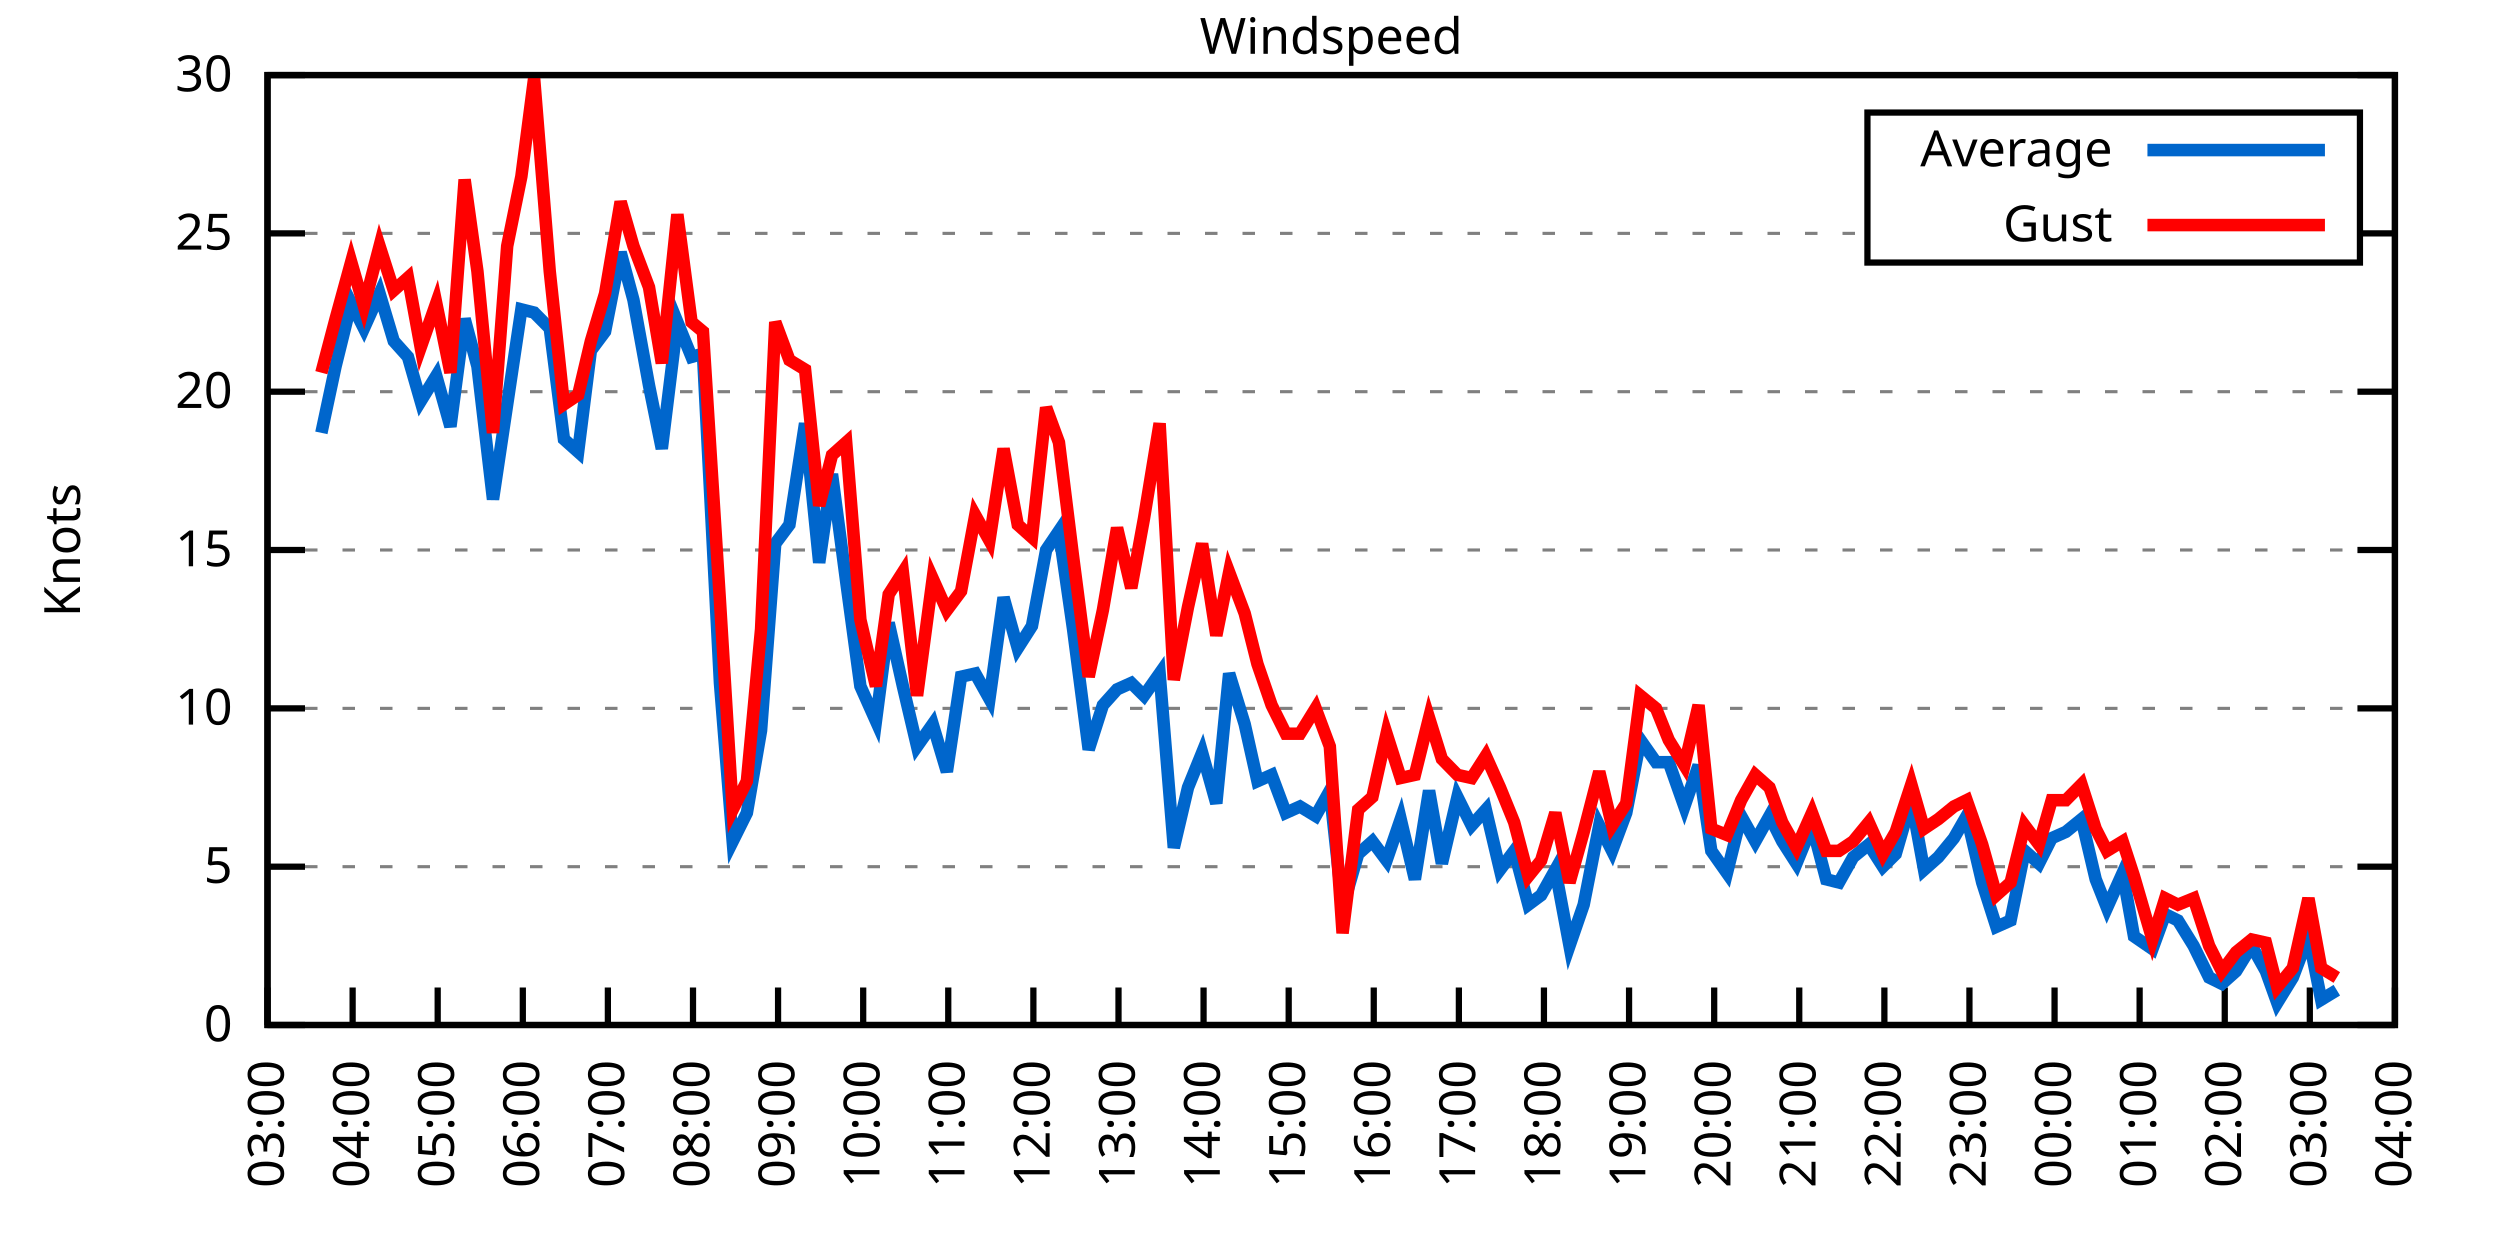
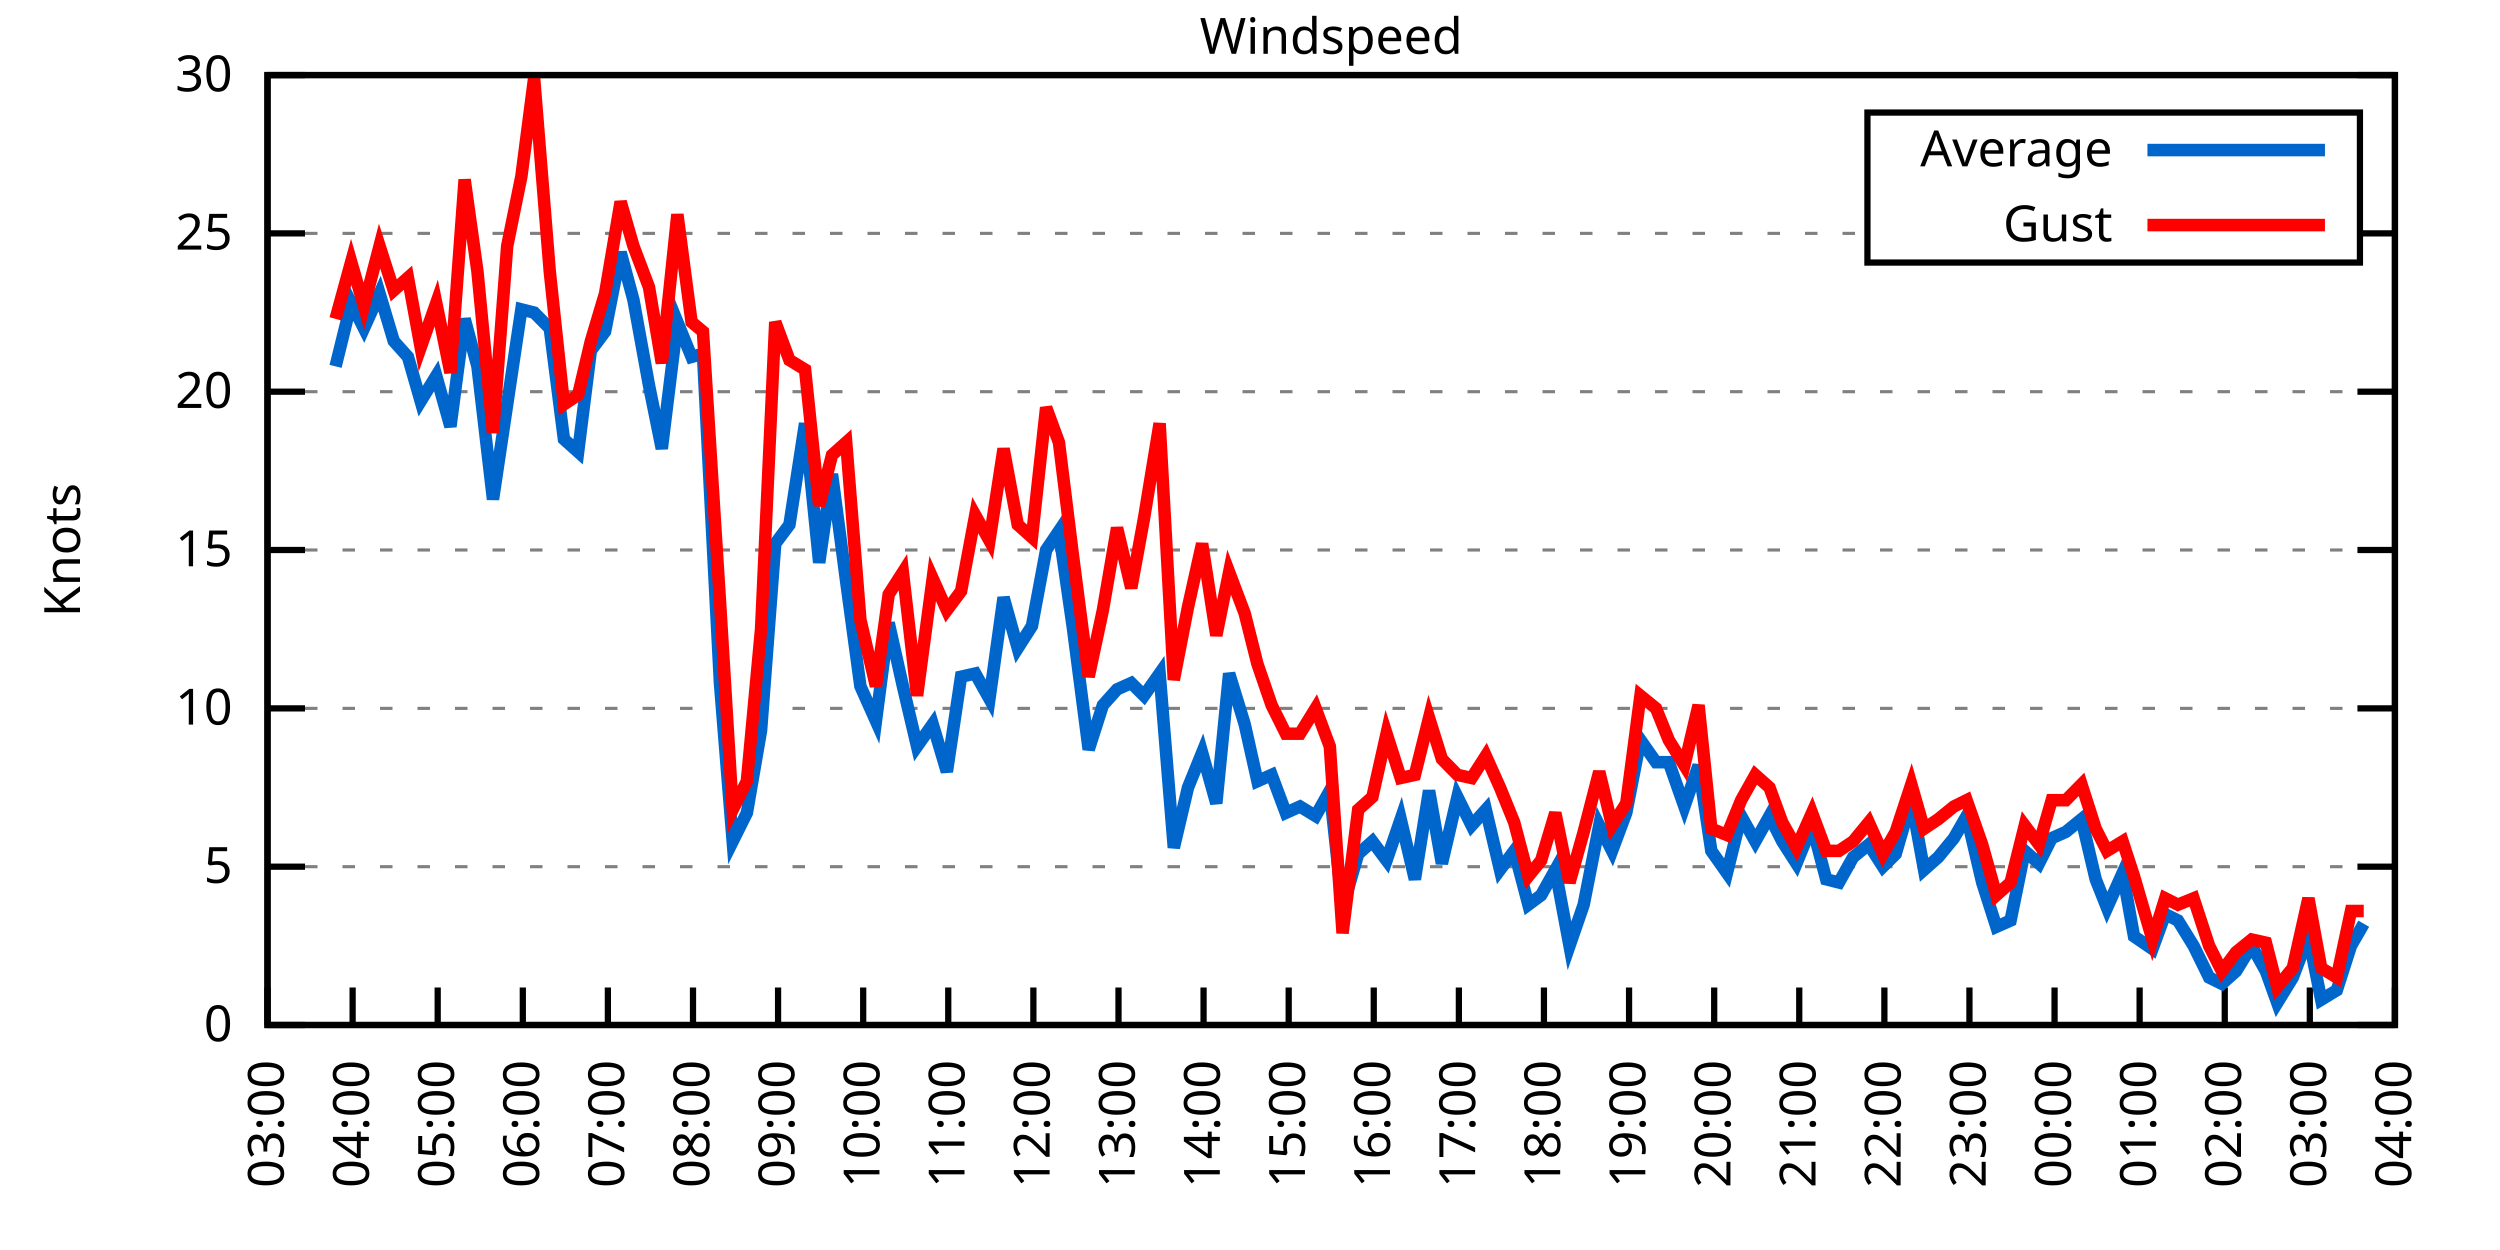
<svg xmlns="http://www.w3.org/2000/svg" xmlns:xlink="http://www.w3.org/1999/xlink" width="400" height="200" viewBox="0 0 400 200">
  <g id="gnuplot_canvas">
    <rect x="0" y="0" width="400" height="200" fill="none" />
    <defs>
      <circle id="gpDot" r="0.5" stroke-width="0.5" stroke="currentColor" />
      <path id="gpPt0" stroke-width="0.333" stroke="currentColor" d="M-1,0 h2 M0,-1 v2" />
      <path id="gpPt1" stroke-width="0.333" stroke="currentColor" d="M-1,-1 L1,1 M1,-1 L-1,1" />
      <path id="gpPt2" stroke-width="0.333" stroke="currentColor" d="M-1,0 L1,0 M0,-1 L0,1 M-1,-1 L1,1 M-1,1 L1,-1" />
      <rect id="gpPt3" stroke-width="0.333" stroke="currentColor" x="-1" y="-1" width="2" height="2" />
      <rect id="gpPt4" stroke-width="0.333" stroke="currentColor" fill="currentColor" x="-1" y="-1" width="2" height="2" />
      <circle id="gpPt5" stroke-width="0.333" stroke="currentColor" cx="0" cy="0" r="1" />
      <use xlink:href="#gpPt5" id="gpPt6" fill="currentColor" stroke="none" />
      <path id="gpPt7" stroke-width="0.333" stroke="currentColor" d="M0,-1.33 L-1.33,0.67 L1.33,0.67 z" />
      <use xlink:href="#gpPt7" id="gpPt8" fill="currentColor" stroke="none" />
      <use xlink:href="#gpPt7" id="gpPt9" stroke="currentColor" transform="rotate(180)" />
      <use xlink:href="#gpPt9" id="gpPt10" fill="currentColor" stroke="none" />
      <use xlink:href="#gpPt3" id="gpPt11" stroke="currentColor" transform="rotate(45)" />
      <use xlink:href="#gpPt11" id="gpPt12" fill="currentColor" stroke="none" />
      <path id="gpPt13" stroke-width="0.333" stroke="currentColor" d="M0,1.330 L1.265,0.411 L0.782,-1.067 L-0.782,-1.076 L-1.265,0.411 z" />
      <use xlink:href="#gpPt13" id="gpPt14" fill="currentColor" stroke="none" />
      <filter id="textbox" filterUnits="objectBoundingBox" x="0" y="0" height="1" width="1">
        <feFlood flood-color="white" flood-opacity="1" result="bgnd" />
        <feComposite in="SourceGraphic" in2="bgnd" operator="atop" />
      </filter>
      <filter id="greybox" filterUnits="objectBoundingBox" x="0" y="0" height="1" width="1">
        <feFlood flood-color="lightgrey" flood-opacity="1" result="grey" />
        <feComposite in="SourceGraphic" in2="grey" operator="atop" />
      </filter>
    </defs>
    <g fill="none" color="white" stroke="currentColor" stroke-width="1.00" stroke-linecap="butt" stroke-linejoin="miter">
</g>
    <g fill="none" color="black" stroke="currentColor" stroke-width="1.00" stroke-linecap="butt" stroke-linejoin="miter">
      <g stroke="none" shape-rendering="crispEdges">
        <polygon fill="rgb(255, 255, 255)" points="42.80,164.00 383.18,164.00 383.18,12.02 42.80,12.02 " />
      </g>
    </g>
    <g fill="none" color="black" stroke="currentColor" stroke-width="1.00" stroke-linecap="butt" stroke-linejoin="miter">
</g>
    <g fill="none" color="black" stroke="black" stroke-width="0.50" stroke-linecap="butt" stroke-linejoin="miter">
</g>
    <g fill="none" color="gray" stroke="currentColor" stroke-width="0.50" stroke-linecap="butt" stroke-linejoin="miter">
      <path stroke="gray" stroke-dasharray="2,4" class="gridline" d="M42.80,164.00 L383.19,164.00  " />
    </g>
    <g fill="none" color="gray" stroke="gray" stroke-width="1.00" stroke-linecap="butt" stroke-linejoin="miter">
</g>
    <g fill="none" color="black" stroke="currentColor" stroke-width="1.00" stroke-linecap="butt" stroke-linejoin="miter">
      <path stroke="black" d="M42.80,164.00 L48.80,164.00 M383.19,164.00 L377.19,164.00  " />
      <g transform="translate(37.20,166.60)" stroke="none" fill="black" font-family="Sans" font-size="8.00" text-anchor="end">
        <text>
          <tspan font-family="Sans"> 0</tspan>
        </text>
      </g>
    </g>
    <g fill="none" color="black" stroke="currentColor" stroke-width="1.00" stroke-linecap="butt" stroke-linejoin="miter">
</g>
    <g fill="none" color="black" stroke="black" stroke-width="0.50" stroke-linecap="butt" stroke-linejoin="miter">
</g>
    <g fill="none" color="gray" stroke="currentColor" stroke-width="0.50" stroke-linecap="butt" stroke-linejoin="miter">
      <path stroke="gray" stroke-dasharray="2,4" class="gridline" d="M42.80,138.67 L383.19,138.67  " />
    </g>
    <g fill="none" color="gray" stroke="gray" stroke-width="1.00" stroke-linecap="butt" stroke-linejoin="miter">
</g>
    <g fill="none" color="black" stroke="currentColor" stroke-width="1.00" stroke-linecap="butt" stroke-linejoin="miter">
      <path stroke="black" d="M42.80,138.67 L48.80,138.67 M383.19,138.67 L377.19,138.67  " />
      <g transform="translate(37.20,141.27)" stroke="none" fill="black" font-family="Sans" font-size="8.00" text-anchor="end">
        <text>
          <tspan font-family="Sans"> 5</tspan>
        </text>
      </g>
    </g>
    <g fill="none" color="black" stroke="currentColor" stroke-width="1.00" stroke-linecap="butt" stroke-linejoin="miter">
</g>
    <g fill="none" color="black" stroke="black" stroke-width="0.50" stroke-linecap="butt" stroke-linejoin="miter">
</g>
    <g fill="none" color="gray" stroke="currentColor" stroke-width="0.50" stroke-linecap="butt" stroke-linejoin="miter">
      <path stroke="gray" stroke-dasharray="2,4" class="gridline" d="M42.80,113.34 L383.19,113.34  " />
    </g>
    <g fill="none" color="gray" stroke="gray" stroke-width="1.00" stroke-linecap="butt" stroke-linejoin="miter">
</g>
    <g fill="none" color="black" stroke="currentColor" stroke-width="1.00" stroke-linecap="butt" stroke-linejoin="miter">
      <path stroke="black" d="M42.80,113.34 L48.80,113.34 M383.19,113.34 L377.19,113.34  " />
      <g transform="translate(37.20,115.94)" stroke="none" fill="black" font-family="Sans" font-size="8.00" text-anchor="end">
        <text>
          <tspan font-family="Sans"> 10</tspan>
        </text>
      </g>
    </g>
    <g fill="none" color="black" stroke="currentColor" stroke-width="1.00" stroke-linecap="butt" stroke-linejoin="miter">
</g>
    <g fill="none" color="black" stroke="black" stroke-width="0.50" stroke-linecap="butt" stroke-linejoin="miter">
</g>
    <g fill="none" color="gray" stroke="currentColor" stroke-width="0.50" stroke-linecap="butt" stroke-linejoin="miter">
      <path stroke="gray" stroke-dasharray="2,4" class="gridline" d="M42.80,88.00 L383.19,88.00  " />
    </g>
    <g fill="none" color="gray" stroke="gray" stroke-width="1.00" stroke-linecap="butt" stroke-linejoin="miter">
</g>
    <g fill="none" color="black" stroke="currentColor" stroke-width="1.00" stroke-linecap="butt" stroke-linejoin="miter">
      <path stroke="black" d="M42.80,88.00 L48.80,88.00 M383.19,88.00 L377.19,88.00  " />
      <g transform="translate(37.20,90.60)" stroke="none" fill="black" font-family="Sans" font-size="8.00" text-anchor="end">
        <text>
          <tspan font-family="Sans"> 15</tspan>
        </text>
      </g>
    </g>
    <g fill="none" color="black" stroke="currentColor" stroke-width="1.00" stroke-linecap="butt" stroke-linejoin="miter">
</g>
    <g fill="none" color="black" stroke="black" stroke-width="0.50" stroke-linecap="butt" stroke-linejoin="miter">
</g>
    <g fill="none" color="gray" stroke="currentColor" stroke-width="0.50" stroke-linecap="butt" stroke-linejoin="miter">
      <path stroke="gray" stroke-dasharray="2,4" class="gridline" d="M42.80,62.67 L383.19,62.67  " />
    </g>
    <g fill="none" color="gray" stroke="gray" stroke-width="1.00" stroke-linecap="butt" stroke-linejoin="miter">
</g>
    <g fill="none" color="black" stroke="currentColor" stroke-width="1.00" stroke-linecap="butt" stroke-linejoin="miter">
      <path stroke="black" d="M42.80,62.67 L48.80,62.67 M383.19,62.67 L377.19,62.67  " />
      <g transform="translate(37.20,65.27)" stroke="none" fill="black" font-family="Sans" font-size="8.00" text-anchor="end">
        <text>
          <tspan font-family="Sans"> 20</tspan>
        </text>
      </g>
    </g>
    <g fill="none" color="black" stroke="currentColor" stroke-width="1.00" stroke-linecap="butt" stroke-linejoin="miter">
</g>
    <g fill="none" color="black" stroke="black" stroke-width="0.50" stroke-linecap="butt" stroke-linejoin="miter">
</g>
    <g fill="none" color="gray" stroke="currentColor" stroke-width="0.50" stroke-linecap="butt" stroke-linejoin="miter">
      <path stroke="gray" stroke-dasharray="2,4" class="gridline" d="M42.80,37.34 L298.79,37.34 M377.59,37.34 L383.19,37.34  " />
    </g>
    <g fill="none" color="gray" stroke="gray" stroke-width="1.00" stroke-linecap="butt" stroke-linejoin="miter">
</g>
    <g fill="none" color="black" stroke="currentColor" stroke-width="1.00" stroke-linecap="butt" stroke-linejoin="miter">
      <path stroke="black" d="M42.80,37.34 L48.80,37.34 M383.19,37.34 L377.19,37.34  " />
      <g transform="translate(37.20,39.94)" stroke="none" fill="black" font-family="Sans" font-size="8.00" text-anchor="end">
        <text>
          <tspan font-family="Sans"> 25</tspan>
        </text>
      </g>
    </g>
    <g fill="none" color="black" stroke="currentColor" stroke-width="1.00" stroke-linecap="butt" stroke-linejoin="miter">
</g>
    <g fill="none" color="black" stroke="black" stroke-width="0.50" stroke-linecap="butt" stroke-linejoin="miter">
</g>
    <g fill="none" color="gray" stroke="currentColor" stroke-width="0.50" stroke-linecap="butt" stroke-linejoin="miter">
      <path stroke="gray" stroke-dasharray="2,4" class="gridline" d="M42.80,12.01 L383.19,12.01  " />
    </g>
    <g fill="none" color="gray" stroke="gray" stroke-width="1.00" stroke-linecap="butt" stroke-linejoin="miter">
</g>
    <g fill="none" color="black" stroke="currentColor" stroke-width="1.00" stroke-linecap="butt" stroke-linejoin="miter">
      <path stroke="black" d="M42.80,12.01 L48.80,12.01 M383.19,12.01 L377.19,12.01  " />
      <g transform="translate(37.20,14.61)" stroke="none" fill="black" font-family="Sans" font-size="8.00" text-anchor="end">
        <text>
          <tspan font-family="Sans"> 30</tspan>
        </text>
      </g>
    </g>
    <g fill="none" color="black" stroke="currentColor" stroke-width="1.00" stroke-linecap="butt" stroke-linejoin="miter">
      <path stroke="black" d="M42.80,164.00 L42.80,158.00  " />
      <g transform="translate(45.40,169.60) rotate(270.00)" stroke="none" fill="black" font-family="Sans" font-size="8.00" text-anchor="end">
        <text>
          <tspan font-family="Sans">03:00</tspan>
        </text>
      </g>
    </g>
    <g fill="none" color="black" stroke="currentColor" stroke-width="1.00" stroke-linecap="butt" stroke-linejoin="miter">
      <path stroke="black" d="M56.42,164.00 L56.42,158.00  " />
      <g transform="translate(59.02,169.60) rotate(270.00)" stroke="none" fill="black" font-family="Sans" font-size="8.00" text-anchor="end">
        <text>
          <tspan font-family="Sans">04:00</tspan>
        </text>
      </g>
    </g>
    <g fill="none" color="black" stroke="currentColor" stroke-width="1.00" stroke-linecap="butt" stroke-linejoin="miter">
      <path stroke="black" d="M70.03,164.00 L70.03,158.00  " />
      <g transform="translate(72.63,169.60) rotate(270.00)" stroke="none" fill="black" font-family="Sans" font-size="8.00" text-anchor="end">
        <text>
          <tspan font-family="Sans">05:00</tspan>
        </text>
      </g>
    </g>
    <g fill="none" color="black" stroke="currentColor" stroke-width="1.00" stroke-linecap="butt" stroke-linejoin="miter">
      <path stroke="black" d="M83.65,164.00 L83.65,158.00  " />
      <g transform="translate(86.25,169.60) rotate(270.00)" stroke="none" fill="black" font-family="Sans" font-size="8.00" text-anchor="end">
        <text>
          <tspan font-family="Sans">06:00</tspan>
        </text>
      </g>
    </g>
    <g fill="none" color="black" stroke="currentColor" stroke-width="1.00" stroke-linecap="butt" stroke-linejoin="miter">
      <path stroke="black" d="M97.26,164.00 L97.26,158.00  " />
      <g transform="translate(99.86,169.60) rotate(270.00)" stroke="none" fill="black" font-family="Sans" font-size="8.00" text-anchor="end">
        <text>
          <tspan font-family="Sans">07:00</tspan>
        </text>
      </g>
    </g>
    <g fill="none" color="black" stroke="currentColor" stroke-width="1.00" stroke-linecap="butt" stroke-linejoin="miter">
      <path stroke="black" d="M110.88,164.00 L110.88,158.00  " />
      <g transform="translate(113.48,169.60) rotate(270.00)" stroke="none" fill="black" font-family="Sans" font-size="8.00" text-anchor="end">
        <text>
          <tspan font-family="Sans">08:00</tspan>
        </text>
      </g>
    </g>
    <g fill="none" color="black" stroke="currentColor" stroke-width="1.00" stroke-linecap="butt" stroke-linejoin="miter">
      <path stroke="black" d="M124.49,164.00 L124.49,158.00  " />
      <g transform="translate(127.09,169.60) rotate(270.00)" stroke="none" fill="black" font-family="Sans" font-size="8.00" text-anchor="end">
        <text>
          <tspan font-family="Sans">09:00</tspan>
        </text>
      </g>
    </g>
    <g fill="none" color="black" stroke="currentColor" stroke-width="1.00" stroke-linecap="butt" stroke-linejoin="miter">
      <path stroke="black" d="M138.11,164.00 L138.11,158.00  " />
      <g transform="translate(140.71,169.60) rotate(270.00)" stroke="none" fill="black" font-family="Sans" font-size="8.00" text-anchor="end">
        <text>
          <tspan font-family="Sans">10:00</tspan>
        </text>
      </g>
    </g>
    <g fill="none" color="black" stroke="currentColor" stroke-width="1.00" stroke-linecap="butt" stroke-linejoin="miter">
      <path stroke="black" d="M151.72,164.00 L151.72,158.00  " />
      <g transform="translate(154.32,169.60) rotate(270.00)" stroke="none" fill="black" font-family="Sans" font-size="8.00" text-anchor="end">
        <text>
          <tspan font-family="Sans">11:00</tspan>
        </text>
      </g>
    </g>
    <g fill="none" color="black" stroke="currentColor" stroke-width="1.00" stroke-linecap="butt" stroke-linejoin="miter">
      <path stroke="black" d="M165.34,164.00 L165.34,158.00  " />
      <g transform="translate(167.94,169.60) rotate(270.00)" stroke="none" fill="black" font-family="Sans" font-size="8.00" text-anchor="end">
        <text>
          <tspan font-family="Sans">12:00</tspan>
        </text>
      </g>
    </g>
    <g fill="none" color="black" stroke="currentColor" stroke-width="1.00" stroke-linecap="butt" stroke-linejoin="miter">
      <path stroke="black" d="M178.96,164.00 L178.96,158.00  " />
      <g transform="translate(181.56,169.60) rotate(270.00)" stroke="none" fill="black" font-family="Sans" font-size="8.00" text-anchor="end">
        <text>
          <tspan font-family="Sans">13:00</tspan>
        </text>
      </g>
    </g>
    <g fill="none" color="black" stroke="currentColor" stroke-width="1.00" stroke-linecap="butt" stroke-linejoin="miter">
      <path stroke="black" d="M192.57,164.00 L192.57,158.00  " />
      <g transform="translate(195.17,169.60) rotate(270.00)" stroke="none" fill="black" font-family="Sans" font-size="8.00" text-anchor="end">
        <text>
          <tspan font-family="Sans">14:00</tspan>
        </text>
      </g>
    </g>
    <g fill="none" color="black" stroke="currentColor" stroke-width="1.00" stroke-linecap="butt" stroke-linejoin="miter">
      <path stroke="black" d="M206.19,164.00 L206.19,158.00  " />
      <g transform="translate(208.79,169.60) rotate(270.00)" stroke="none" fill="black" font-family="Sans" font-size="8.00" text-anchor="end">
        <text>
          <tspan font-family="Sans">15:00</tspan>
        </text>
      </g>
    </g>
    <g fill="none" color="black" stroke="currentColor" stroke-width="1.00" stroke-linecap="butt" stroke-linejoin="miter">
      <path stroke="black" d="M219.80,164.00 L219.80,158.00  " />
      <g transform="translate(222.40,169.60) rotate(270.00)" stroke="none" fill="black" font-family="Sans" font-size="8.00" text-anchor="end">
        <text>
          <tspan font-family="Sans">16:00</tspan>
        </text>
      </g>
    </g>
    <g fill="none" color="black" stroke="currentColor" stroke-width="1.00" stroke-linecap="butt" stroke-linejoin="miter">
      <path stroke="black" d="M233.42,164.00 L233.42,158.00  " />
      <g transform="translate(236.02,169.60) rotate(270.00)" stroke="none" fill="black" font-family="Sans" font-size="8.00" text-anchor="end">
        <text>
          <tspan font-family="Sans">17:00</tspan>
        </text>
      </g>
    </g>
    <g fill="none" color="black" stroke="currentColor" stroke-width="1.00" stroke-linecap="butt" stroke-linejoin="miter">
      <path stroke="black" d="M247.03,164.00 L247.03,158.00  " />
      <g transform="translate(249.63,169.60) rotate(270.00)" stroke="none" fill="black" font-family="Sans" font-size="8.00" text-anchor="end">
        <text>
          <tspan font-family="Sans">18:00</tspan>
        </text>
      </g>
    </g>
    <g fill="none" color="black" stroke="currentColor" stroke-width="1.00" stroke-linecap="butt" stroke-linejoin="miter">
      <path stroke="black" d="M260.65,164.00 L260.65,158.00  " />
      <g transform="translate(263.25,169.60) rotate(270.00)" stroke="none" fill="black" font-family="Sans" font-size="8.00" text-anchor="end">
        <text>
          <tspan font-family="Sans">19:00</tspan>
        </text>
      </g>
    </g>
    <g fill="none" color="black" stroke="currentColor" stroke-width="1.00" stroke-linecap="butt" stroke-linejoin="miter">
      <path stroke="black" d="M274.27,164.00 L274.27,158.00  " />
      <g transform="translate(276.87,169.60) rotate(270.00)" stroke="none" fill="black" font-family="Sans" font-size="8.00" text-anchor="end">
        <text>
          <tspan font-family="Sans">20:00</tspan>
        </text>
      </g>
    </g>
    <g fill="none" color="black" stroke="currentColor" stroke-width="1.00" stroke-linecap="butt" stroke-linejoin="miter">
      <path stroke="black" d="M287.88,164.00 L287.88,158.00  " />
      <g transform="translate(290.48,169.60) rotate(270.00)" stroke="none" fill="black" font-family="Sans" font-size="8.00" text-anchor="end">
        <text>
          <tspan font-family="Sans">21:00</tspan>
        </text>
      </g>
    </g>
    <g fill="none" color="black" stroke="currentColor" stroke-width="1.00" stroke-linecap="butt" stroke-linejoin="miter">
      <path stroke="black" d="M301.50,164.00 L301.50,158.00  " />
      <g transform="translate(304.10,169.60) rotate(270.00)" stroke="none" fill="black" font-family="Sans" font-size="8.00" text-anchor="end">
        <text>
          <tspan font-family="Sans">22:00</tspan>
        </text>
      </g>
    </g>
    <g fill="none" color="black" stroke="currentColor" stroke-width="1.00" stroke-linecap="butt" stroke-linejoin="miter">
      <path stroke="black" d="M315.11,164.00 L315.11,158.00  " />
      <g transform="translate(317.71,169.60) rotate(270.00)" stroke="none" fill="black" font-family="Sans" font-size="8.00" text-anchor="end">
        <text>
          <tspan font-family="Sans">23:00</tspan>
        </text>
      </g>
    </g>
    <g fill="none" color="black" stroke="currentColor" stroke-width="1.00" stroke-linecap="butt" stroke-linejoin="miter">
      <path stroke="black" d="M328.73,164.00 L328.73,158.00  " />
      <g transform="translate(331.33,169.60) rotate(270.00)" stroke="none" fill="black" font-family="Sans" font-size="8.00" text-anchor="end">
        <text>
          <tspan font-family="Sans">00:00</tspan>
        </text>
      </g>
    </g>
    <g fill="none" color="black" stroke="currentColor" stroke-width="1.00" stroke-linecap="butt" stroke-linejoin="miter">
      <path stroke="black" d="M342.34,164.00 L342.34,158.00  " />
      <g transform="translate(344.94,169.60) rotate(270.00)" stroke="none" fill="black" font-family="Sans" font-size="8.00" text-anchor="end">
        <text>
          <tspan font-family="Sans">01:00</tspan>
        </text>
      </g>
    </g>
    <g fill="none" color="black" stroke="currentColor" stroke-width="1.00" stroke-linecap="butt" stroke-linejoin="miter">
      <path stroke="black" d="M355.96,164.00 L355.96,158.00  " />
      <g transform="translate(358.56,169.60) rotate(270.00)" stroke="none" fill="black" font-family="Sans" font-size="8.00" text-anchor="end">
        <text>
          <tspan font-family="Sans">02:00</tspan>
        </text>
      </g>
    </g>
    <g fill="none" color="black" stroke="currentColor" stroke-width="1.00" stroke-linecap="butt" stroke-linejoin="miter">
      <path stroke="black" d="M369.57,164.00 L369.57,158.00  " />
      <g transform="translate(372.17,169.60) rotate(270.00)" stroke="none" fill="black" font-family="Sans" font-size="8.00" text-anchor="end">
        <text>
          <tspan font-family="Sans">03:00</tspan>
        </text>
      </g>
    </g>
    <g fill="none" color="black" stroke="currentColor" stroke-width="1.00" stroke-linecap="butt" stroke-linejoin="miter">
      <path stroke="black" d="M383.19,164.00 L383.19,158.00  " />
      <g transform="translate(385.79,169.60) rotate(270.00)" stroke="none" fill="black" font-family="Sans" font-size="8.00" text-anchor="end">
        <text>
          <tspan font-family="Sans">04:00</tspan>
        </text>
      </g>
    </g>
    <g fill="none" color="black" stroke="currentColor" stroke-width="1.00" stroke-linecap="butt" stroke-linejoin="miter">
</g>
    <g fill="none" color="black" stroke="currentColor" stroke-width="1.00" stroke-linecap="butt" stroke-linejoin="miter">
      <path stroke="black" d="M42.80,12.01 L42.80,164.00 L383.19,164.00 L383.19,12.01 L42.80,12.01 Z  " />
    </g>
    <g fill="none" color="black" stroke="currentColor" stroke-width="1.00" stroke-linecap="butt" stroke-linejoin="miter">
</g>
    <g fill="none" color="black" stroke="currentColor" stroke-width="1.00" stroke-linecap="butt" stroke-linejoin="miter">
      <path stroke="black" d="M298.79,42.01 L298.79,18.01 L377.59,18.01 L377.59,42.01 L298.79,42.01 Z  " />
    </g>
    <g id="Windspeed_plot_1">
      <g fill="none" color="white" stroke="black" stroke-width="2.00" stroke-linecap="butt" stroke-linejoin="miter">
</g>
      <g fill="none" color="black" stroke="currentColor" stroke-width="2.00" stroke-linecap="butt" stroke-linejoin="miter">
        <g transform="translate(337.99,26.61)" stroke="none" fill="black" font-family="Sans" font-size="8.00" text-anchor="end">
          <text>
            <tspan font-family="Sans">Average</tspan>
          </text>
        </g>
      </g>
      <g fill="none" color="black" stroke="currentColor" stroke-width="2.00" stroke-linecap="butt" stroke-linejoin="miter">
-         <path stroke="rgb(  0, 102, 204)" d="M343.59,24.01 L371.99,24.01 M51.42,69.26 L53.69,58.62 L56.19,48.49 L58.23,52.54 L60.73,46.97 L63.00,54.57   L65.27,57.10 L67.31,64.19 L69.80,60.14 L72.07,68.25 L74.34,51.02 L76.39,58.62 L78.88,79.90 L81.15,64.70   L83.42,49.50 L85.46,50.01 L87.96,52.54 L90.23,70.27 L92.50,72.30 L94.54,56.09 L96.81,53.05 L99.30,40.38   L101.35,47.98 L103.84,61.66 L105.89,71.79 L108.38,51.53 L110.65,57.10 L112.47,56.59 L115.19,109.28 L117.23,134.62   L119.50,130.06 L121.77,116.88 L124.04,86.99 L126.31,83.95 L128.81,67.74 L131.07,90.03 L133.12,75.85 L135.39,93.07   L137.66,109.79 L140.15,115.36 L142.19,99.66 L144.46,109.79 L146.73,119.42 L149.23,115.87 L151.50,123.47 L153.77,108.27   L156.04,107.76 L158.31,111.82 L160.57,95.60 L162.84,103.71 L165.11,100.16 L167.38,88.00 L169.43,84.97 L171.69,100.67   L174.19,119.92 L176.46,112.83 L178.73,110.30 L181.00,109.28 L183.04,111.31 L185.54,107.76 L187.81,135.63 L190.08,126.00   L192.34,120.43 L194.61,128.54 L196.66,107.76 L199.15,115.87 L201.19,124.99 L203.46,123.98 L205.73,130.06 L208.00,129.04   L210.50,130.56 L212.77,126.51 L214.81,145.25 L217.31,136.64 L219.58,134.62 L221.85,137.66 L224.11,131.07 L226.38,140.69   L228.65,126.51 L230.70,138.16 L233.19,127.52 L235.46,132.08 L237.73,129.55 L240.00,139.17 L242.27,136.14 L244.54,144.75   L246.58,143.23 L248.85,139.17 L251.12,151.33 L253.39,144.75 L255.88,132.08 L257.93,136.14 L260.20,130.06 L262.47,118.40   L264.96,121.95 L267.00,121.95 L269.50,129.04 L271.77,122.46 L273.81,136.14 L276.31,139.68 L278.58,130.56 L280.85,134.62   L283.12,130.56 L285.16,134.62 L287.43,138.16 L289.92,132.08 L292.19,140.69 L294.23,141.20 L296.50,137.15 L299.00,135.12   L301.27,138.67 L303.31,136.64 L305.81,128.03 L307.85,139.17 L310.12,137.15 L312.62,134.11 L314.66,130.56 L317.15,141.20   L319.42,148.29 L321.69,147.28 L323.96,136.14 L326.23,138.16 L328.27,134.11 L330.54,133.10 L333.04,131.07 L335.31,140.69   L337.12,145.25 L339.62,139.68 L341.44,149.81 L344.39,151.84 L346.43,146.27 L348.47,147.28 L350.97,151.33 L353.46,156.40   L355.50,157.41 L357.77,155.39 L360.27,151.33 L362.54,155.39 L364.36,160.45 L366.85,156.40 L369.35,149.81 L371.39,159.95   L373.89,158.43  " />
+         <path stroke="rgb(  0, 102, 204)" d="M343.59,24.01 L371.99,24.01 M53.69,58.62 L56.19,48.49 L58.23,52.54 L60.73,46.97 L63.00,54.57 L65.27,57.10   L67.31,64.19 L69.80,60.14 L72.07,68.25 L74.34,51.02 L76.39,58.62 L78.88,79.90 L81.15,64.70 L83.42,49.50   L85.46,50.01 L87.96,52.54 L90.23,70.27 L92.50,72.30 L94.54,56.09 L96.81,53.05 L99.30,40.38 L101.35,47.98   L103.84,61.66 L105.89,71.79 L108.38,51.53 L110.65,57.10 L112.47,56.59 L115.19,109.28 L117.23,134.62 L119.50,130.06   L121.77,116.88 L124.04,86.99 L126.31,83.95 L128.81,67.74 L131.07,90.03 L133.12,75.85 L135.39,93.07 L137.66,109.79   L140.15,115.36 L142.19,99.66 L144.46,109.79 L146.73,119.42 L149.23,115.87 L151.50,123.47 L153.77,108.27 L156.04,107.76   L158.31,111.82 L160.57,95.60 L162.84,103.71 L165.11,100.16 L167.38,88.00 L169.43,84.97 L171.69,100.67 L174.19,119.92   L176.46,112.83 L178.73,110.30 L181.00,109.28 L183.04,111.31 L185.54,107.76 L187.81,135.63 L190.08,126.00 L192.34,120.43   L194.61,128.54 L196.66,107.76 L199.15,115.87 L201.19,124.99 L203.46,123.98 L205.73,130.06 L208.00,129.04 L210.50,130.56   L212.77,126.51 L214.81,145.25 L217.31,136.64 L219.58,134.62 L221.85,137.66 L224.11,131.07 L226.38,140.69 L228.65,126.51   L230.70,138.16 L233.19,127.52 L235.46,132.08 L237.73,129.55 L240.00,139.17 L242.27,136.14 L244.54,144.75 L246.58,143.23   L248.85,139.17 L251.12,151.33 L253.39,144.75 L255.88,132.08 L257.93,136.14 L260.20,130.06 L262.47,118.40 L264.96,121.95   L267.00,121.95 L269.50,129.04 L271.77,122.46 L273.81,136.14 L276.31,139.68 L278.58,130.56 L280.85,134.62 L283.12,130.56   L285.16,134.62 L287.43,138.16 L289.92,132.08 L292.19,140.69 L294.23,141.20 L296.50,137.15 L299.00,135.12 L301.27,138.67   L303.31,136.64 L305.81,128.03 L307.85,139.17 L310.12,137.15 L312.62,134.11 L314.66,130.56 L317.15,141.20 L319.42,148.29   L321.69,147.28 L323.96,136.14 L326.23,138.16 L328.27,134.11 L330.54,133.10 L333.04,131.07 L335.31,140.69 L337.12,145.25   L339.62,139.68 L341.44,149.81 L344.39,151.84 L346.43,146.27 L348.47,147.28 L350.97,151.33 L353.46,156.40 L355.50,157.41   L357.77,155.39 L360.27,151.33 L362.54,155.39 L364.36,160.45 L366.85,156.40 L369.35,149.81 L371.39,159.95 L373.89,158.43   L376.16,151.33 L378.20,147.79  " />
      </g>
    </g>
    <g id="Windspeed_plot_2">
      <g fill="none" color="black" stroke="currentColor" stroke-width="2.00" stroke-linecap="butt" stroke-linejoin="miter">
        <g transform="translate(337.99,38.61)" stroke="none" fill="black" font-family="Sans" font-size="8.00" text-anchor="end">
          <text>
            <tspan font-family="Sans">Gust</tspan>
          </text>
        </g>
      </g>
      <g fill="none" color="black" stroke="currentColor" stroke-width="2.00" stroke-linecap="butt" stroke-linejoin="miter">
-         <path stroke="rgb(255,   0,   0)" d="M343.59,36.01 L371.99,36.01 M51.42,59.63 L53.69,51.02 L56.19,41.90 L58.23,48.99 L60.73,39.37 L63.00,46.46   L65.27,44.43 L67.31,55.58 L69.80,48.49 L72.07,59.63 L74.34,28.73 L76.39,43.42 L78.88,69.26 L81.15,39.37   L83.42,28.22 L85.46,12.52 L87.96,43.42 L90.23,64.70 L92.50,63.18 L94.54,54.57 L96.81,46.97 L99.30,32.28   L101.35,39.37 L103.84,45.95 L105.89,58.11 L108.38,34.30 L110.65,51.53 L112.47,53.05 L115.19,96.11 L117.23,129.55   L119.50,124.99 L121.77,100.67 L124.04,51.53 L126.31,57.61 L128.81,59.13 L131.07,80.91 L133.12,72.81 L135.39,70.78   L137.66,99.15 L140.15,109.79 L142.19,95.10 L144.46,91.55 L146.73,111.31 L149.23,92.56 L151.50,97.63 L153.77,94.59   L156.04,82.43 L158.31,86.49 L160.57,71.79 L162.84,83.95 L165.11,85.98 L167.38,65.21 L169.43,70.78 L171.69,89.02   L174.19,108.27 L176.46,97.63 L178.73,84.46 L181.00,94.08 L183.04,82.94 L185.54,67.74 L187.81,108.78 L190.08,97.12   L192.34,86.99 L194.61,101.68 L196.66,91.55 L199.15,98.14 L201.19,106.24 L203.46,112.83 L205.73,117.39 L208.00,117.39   L210.50,113.34 L212.77,119.42 L214.81,149.31 L217.31,129.55 L219.58,127.52 L221.85,117.39 L224.11,124.48 L226.38,123.98   L228.65,114.86 L230.70,121.44 L233.19,123.98 L235.46,124.48 L237.73,120.94 L240.00,126.00 L242.27,131.58 L244.54,140.19   L246.58,137.66 L248.85,130.06 L251.12,141.20 L253.39,133.10 L255.88,123.47 L257.93,132.08 L260.20,128.54 L262.47,111.31   L264.96,113.34 L267.00,118.40 L269.50,122.46 L271.77,112.83 L273.81,132.59 L276.31,133.60 L278.58,128.03 L280.85,123.98   L283.12,126.00 L285.16,131.58 L287.43,135.63 L289.92,130.06 L292.19,136.14 L294.23,136.14 L296.50,134.62 L299.00,131.58   L301.27,136.64 L303.31,133.10 L305.81,125.50 L307.85,132.59 L310.12,131.07 L312.62,129.04 L314.66,128.03 L317.15,135.12   L319.42,143.23 L321.69,141.20 L323.96,132.08 L326.23,135.12 L328.27,128.03 L330.54,128.03 L333.04,125.50 L335.31,132.59   L337.12,136.14 L339.62,134.62 L341.44,140.19 L344.39,150.32 L346.43,143.73 L348.47,144.75 L350.97,143.73 L353.46,151.33   L355.50,155.39 L357.77,152.35 L360.27,150.32 L362.54,150.83 L364.36,157.92 L366.85,154.88 L369.35,143.73 L371.39,154.88   L373.89,156.40  " />
+         <path stroke="rgb(255,   0,   0)" d="M343.59,36.01 L371.99,36.01 M53.69,51.02 L56.19,41.90 L58.23,48.99 L60.73,39.37 L63.00,46.46 L65.27,44.43   L67.31,55.58 L69.80,48.49 L72.07,59.63 L74.34,28.73 L76.39,43.42 L78.88,69.26 L81.15,39.37 L83.42,28.22   L85.46,12.52 L87.96,43.42 L90.23,64.70 L92.50,63.18 L94.54,54.57 L96.81,46.97 L99.30,32.28 L101.35,39.37   L103.84,45.95 L105.89,58.11 L108.38,34.30 L110.65,51.53 L112.47,53.05 L115.19,96.11 L117.23,129.55 L119.50,124.99   L121.77,100.67 L124.04,51.53 L126.31,57.61 L128.81,59.13 L131.07,80.91 L133.12,72.81 L135.39,70.78 L137.66,99.15   L140.15,109.79 L142.19,95.10 L144.46,91.55 L146.73,111.31 L149.23,92.56 L151.50,97.63 L153.77,94.59 L156.04,82.43   L158.31,86.49 L160.57,71.79 L162.84,83.95 L165.11,85.98 L167.38,65.21 L169.43,70.78 L171.69,89.02 L174.19,108.27   L176.46,97.63 L178.73,84.46 L181.00,94.08 L183.04,82.94 L185.54,67.74 L187.81,108.78 L190.08,97.12 L192.34,86.99   L194.61,101.68 L196.66,91.55 L199.15,98.14 L201.19,106.24 L203.46,112.83 L205.73,117.39 L208.00,117.39 L210.50,113.34   L212.77,119.42 L214.81,149.31 L217.31,129.55 L219.58,127.52 L221.85,117.39 L224.11,124.48 L226.38,123.98 L228.65,114.86   L230.70,121.44 L233.19,123.98 L235.46,124.48 L237.73,120.94 L240.00,126.00 L242.27,131.58 L244.54,140.19 L246.58,137.66   L248.85,130.06 L251.12,141.20 L253.39,133.10 L255.88,123.47 L257.93,132.08 L260.20,128.54 L262.47,111.31 L264.96,113.34   L267.00,118.40 L269.50,122.46 L271.77,112.83 L273.81,132.59 L276.31,133.60 L278.58,128.03 L280.85,123.98 L283.12,126.00   L285.16,131.58 L287.43,135.63 L289.92,130.06 L292.19,136.14 L294.23,136.14 L296.50,134.62 L299.00,131.58 L301.27,136.64   L303.31,133.10 L305.81,125.50 L307.85,132.59 L310.12,131.07 L312.62,129.04 L314.66,128.03 L317.15,135.12 L319.42,143.23   L321.69,141.20 L323.96,132.08 L326.23,135.12 L328.27,128.03 L330.54,128.03 L333.04,125.50 L335.31,132.59 L337.12,136.14   L339.62,134.62 L341.44,140.19 L344.39,150.32 L346.43,143.73 L348.47,144.75 L350.97,143.73 L353.46,151.33 L355.50,155.39   L357.77,152.35 L360.27,150.32 L362.54,150.83 L364.36,157.92 L366.85,154.88 L369.35,143.73 L371.39,154.88 L373.89,156.40   L376.16,145.76 L378.20,145.76  " />
      </g>
    </g>
    <g fill="none" color="black" stroke="currentColor" stroke-width="2.00" stroke-linecap="butt" stroke-linejoin="miter">
</g>
    <g fill="none" color="black" stroke="black" stroke-width="1.00" stroke-linecap="butt" stroke-linejoin="miter">
</g>
    <g fill="none" color="black" stroke="currentColor" stroke-width="1.00" stroke-linecap="butt" stroke-linejoin="miter">
      <path stroke="black" d="M42.80,12.01 L42.80,164.00 L383.19,164.00 L383.19,12.01 L42.80,12.01 Z  " />
      <g transform="translate(12.80,88.01) rotate(270.00)" stroke="none" fill="black" font-family="Sans" font-size="8.00" text-anchor="middle">
        <text>
          <tspan font-family="Sans">Knots</tspan>
        </text>
      </g>
    </g>
    <g fill="none" color="black" stroke="currentColor" stroke-width="1.00" stroke-linecap="butt" stroke-linejoin="miter">
</g>
    <g fill="none" color="black" stroke="currentColor" stroke-width="1.00" stroke-linecap="butt" stroke-linejoin="miter">
      <g transform="translate(212.99,8.61)" stroke="none" fill="black" font-family="Sans" font-size="8.00" text-anchor="middle">
        <text>
          <tspan font-family="Sans">Windspeed</tspan>
        </text>
      </g>
    </g>
    <g fill="none" color="black" stroke="currentColor" stroke-width="1.00" stroke-linecap="butt" stroke-linejoin="miter">
</g>
  </g>
</svg>
